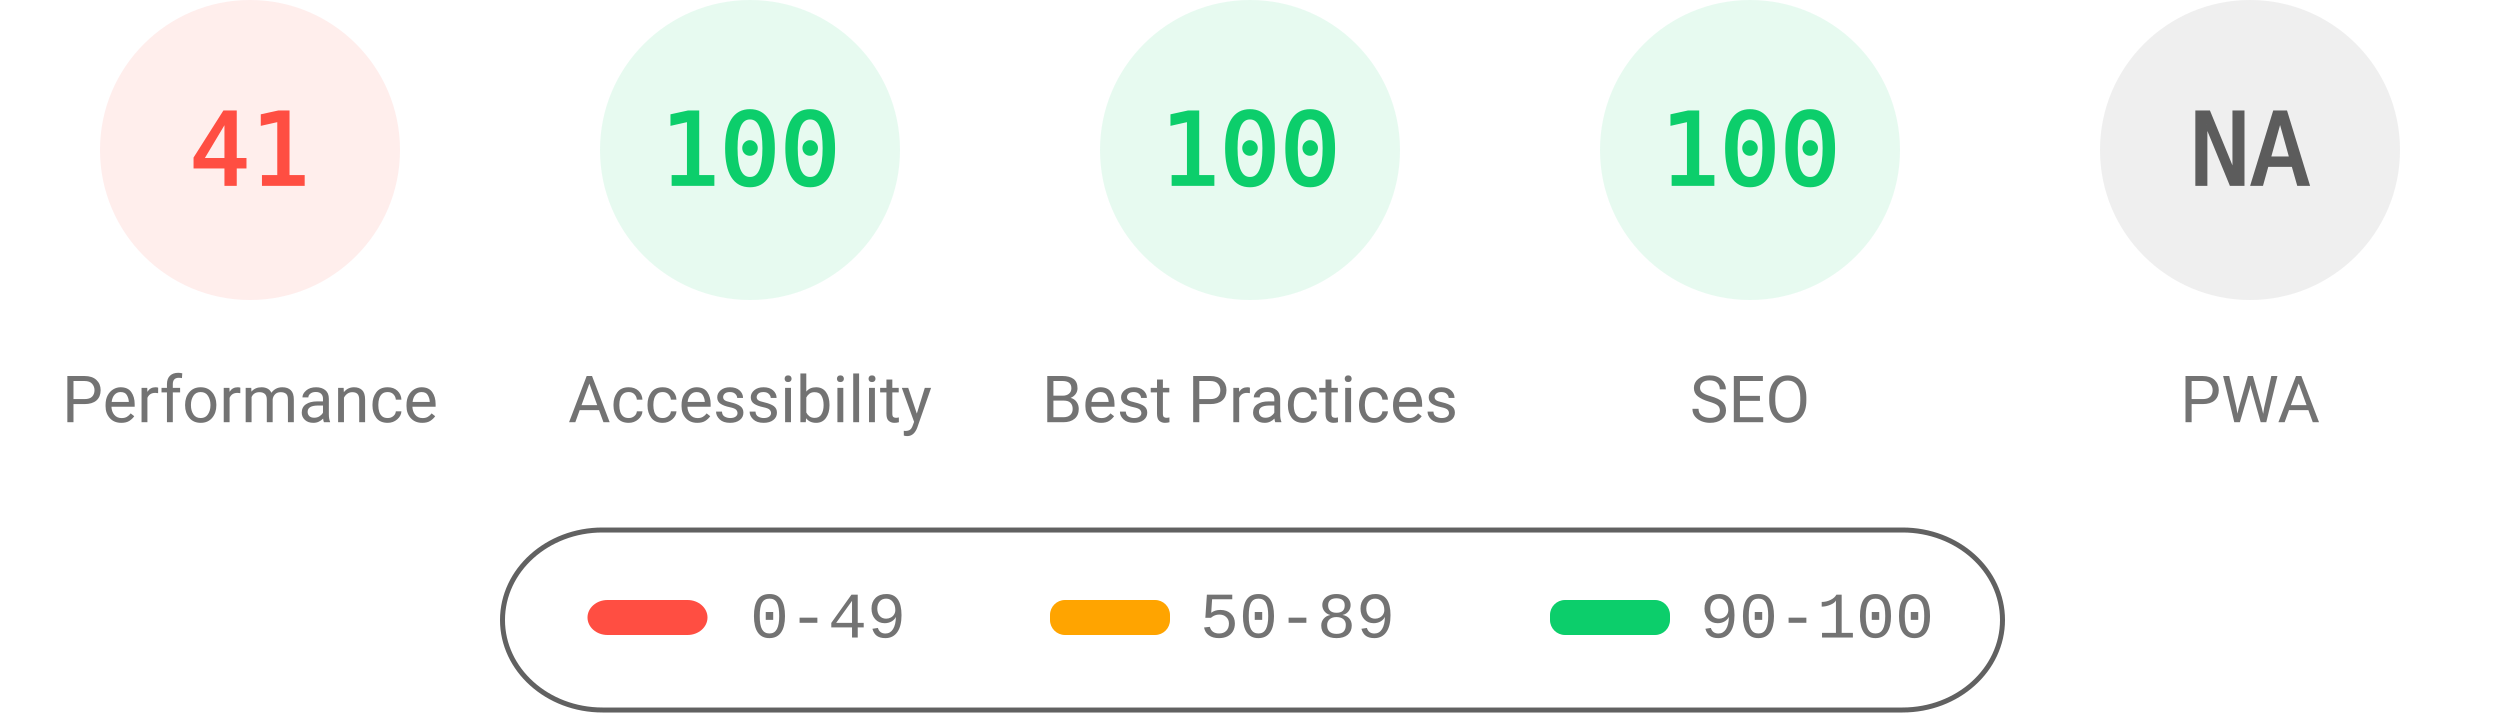
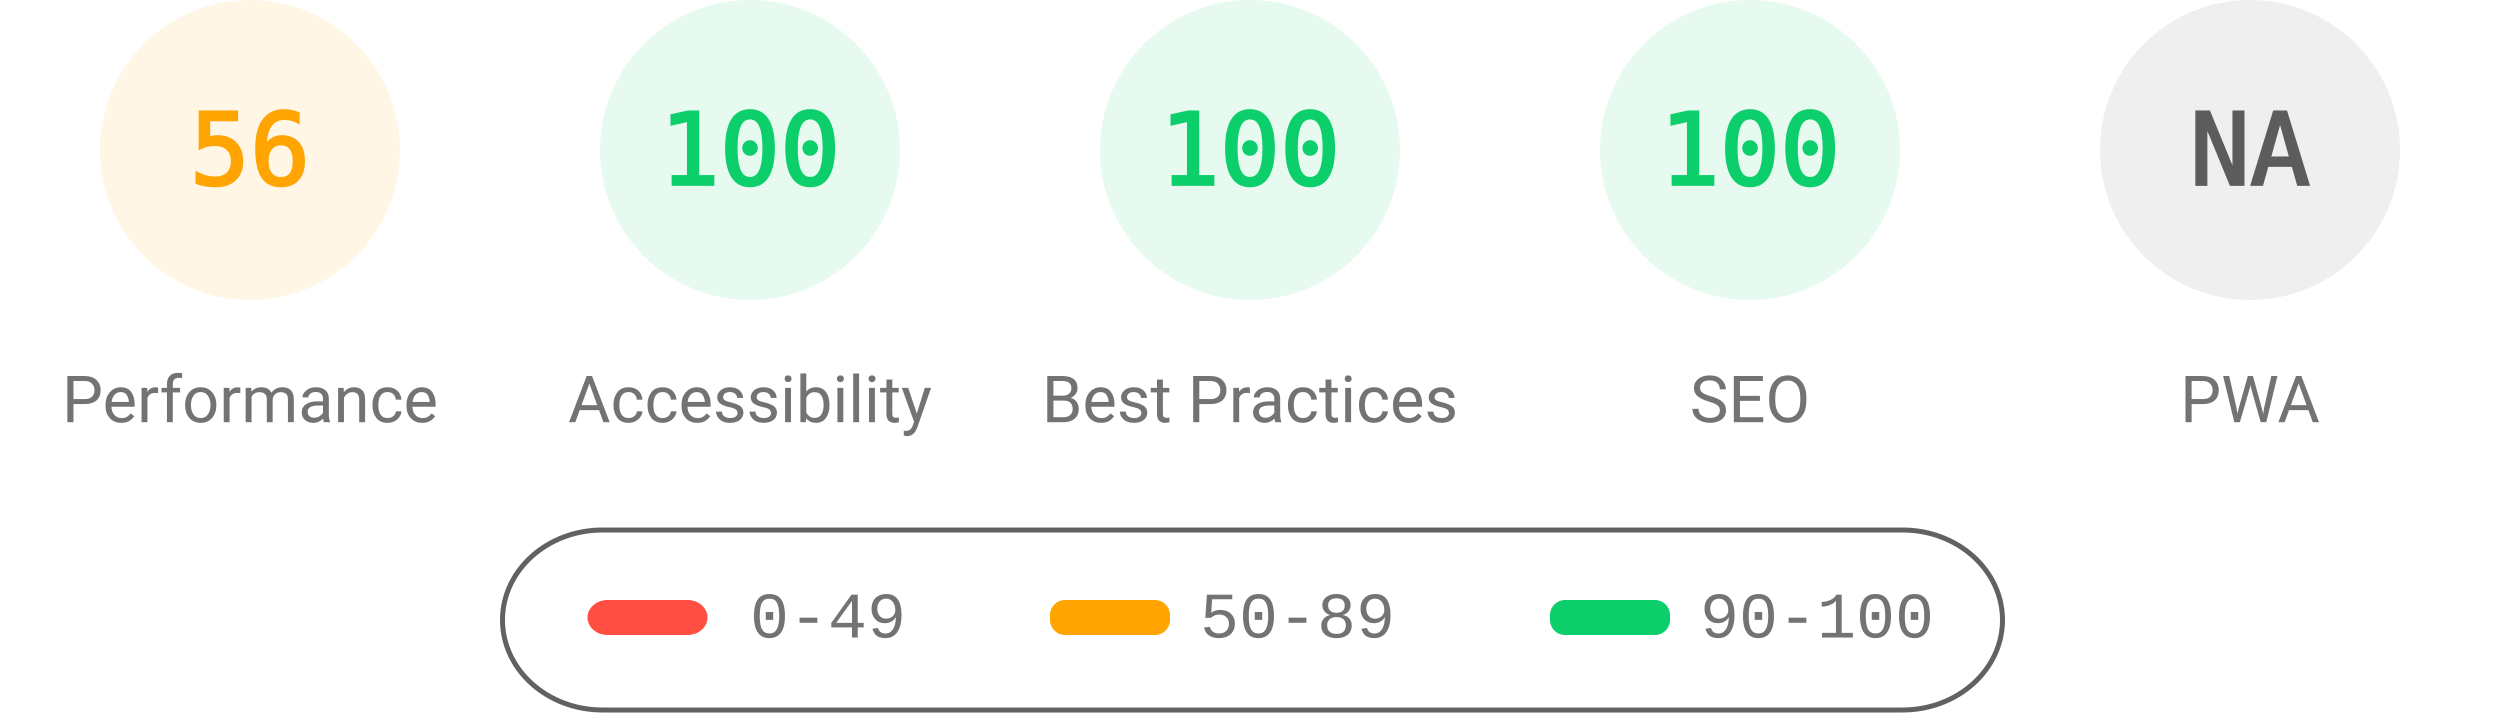
<svg xmlns="http://www.w3.org/2000/svg" fill="none" width="1000" height="285">
  <style>.gauge-base{opacity:.1}.gauge-arc{fill:none;animation-delay:250ms;stroke-linecap:round;transform:rotate(-90deg);transform-origin:100px 60px;animation:load-gauge 1s ease forwards}.guage-text{font-size:40px;font-family:monospace;text-align:center}.guage-red{color:#ff4e42;fill:#ff4e42;stroke:#ff4e42}.guage-orange{color:#ffa400;fill:#ffa400;stroke:#ffa400}.guage-green{color:#0cce6b;fill:#0cce6b;stroke:#0cce6b}.guage-undefined{color:#5c5c5c;fill:#5c5c5c;stroke:#5c5c5c}.guage-title{color:#737373;fill:#737373;stroke:none;font-size:26px;line-height:26px;font-family:Roboto,Halvetica,Arial,sans-serif}@keyframes load-gauge{from{stroke-dasharray:0 352.858}}</style>
-   <svg class="guage-div guage-perf guage-red" viewBox="0 0 200 200" width="200" height="200">
+   <svg class="guage-div guage-perf guage-orange" viewBox="0 0 200 200" width="200" height="200">
    <circle class="gauge-base" r="56" cx="100" cy="60" stroke-width="8" />
-     <circle class="gauge-arc guage-arc-1" r="56" cx="100" cy="60" stroke-width="8" style="stroke-dasharray:144.262,351.858" />
-     <text class="guage-text" x="100" y="60" alignment-baseline="central" dominant-baseline="central" text-anchor="middle">41</text>
+     <circle class="gauge-arc guage-arc-1" r="56" cx="100" cy="60" stroke-width="8" style="stroke-dasharray:197.04,351.858" />
+     <text class="guage-text" x="100" y="60" alignment-baseline="central" dominant-baseline="central" text-anchor="middle">56</text>
    <text class="guage-title" x="100" y="160" alignment-baseline="central" dominant-baseline="central" text-anchor="middle">Performance</text>
  </svg>
  <svg class="guage-div guage-acc guage-green" viewBox="0 0 200 200" width="200" height="200" x="200">
    <circle class="gauge-base" r="56" cx="100" cy="60" stroke-width="8" />
    <circle class="gauge-arc guage-arc-2" r="56" cx="100" cy="60" stroke-width="8" style="stroke-dasharray:351.858,351.858" />
    <text class="guage-text" x="100" y="60" alignment-baseline="central" dominant-baseline="central" text-anchor="middle">100</text>
    <text class="guage-title" x="100" y="160" alignment-baseline="central" dominant-baseline="central" text-anchor="middle">Accessibility</text>
  </svg>
  <svg class="guage-div guage-best guage-green" viewBox="0 0 200 200" width="200" height="200" x="400">
    <circle class="gauge-base" r="56" cx="100" cy="60" stroke-width="8" />
    <circle class="gauge-arc guage-arc-3" r="56" cx="100" cy="60" stroke-width="8" style="stroke-dasharray:351.858,351.858" />
    <text class="guage-text" x="100" y="60" alignment-baseline="central" dominant-baseline="central" text-anchor="middle">100</text>
    <text class="guage-title" x="100" y="160" alignment-baseline="central" dominant-baseline="central" text-anchor="middle">Best Practices</text>
  </svg>
  <svg class="guage-div guage-seo guage-green" viewBox="0 0 200 200" width="200" height="200" x="600">
    <circle class="gauge-base" r="56" cx="100" cy="60" stroke-width="8" />
    <circle class="gauge-arc guage-arc-4" r="56" cx="100" cy="60" stroke-width="8" style="stroke-dasharray:351.858,351.858" />
    <text class="guage-text" x="100" y="60" alignment-baseline="central" dominant-baseline="central" text-anchor="middle">100</text>
    <text class="guage-title" x="100" y="160" alignment-baseline="central" dominant-baseline="central" text-anchor="middle">SEO</text>
  </svg>
  <svg class="guage-div guage-pwa guage-undefined" viewBox="0 0 200 200" width="200" height="200" x="800">
    <circle class="gauge-base" r="56" cx="100" cy="60" stroke-width="8" />
    <circle class="gauge-arc guage-arc-4" r="56" cx="100" cy="60" stroke-width="8" style="stroke-dasharray:351.858,351.858" />
    <text class="guage-text" x="100" y="60" alignment-baseline="central" dominant-baseline="central" text-anchor="middle">NA</text>
    <text class="guage-title" x="100" y="160" alignment-baseline="central" dominant-baseline="central" text-anchor="middle">PWA</text>
  </svg>
  <svg width="604" height="76" x="200" y="210">
    <path fill="none" id="canvas_background" d="M-1-1h604v80H-1z" />
    <rect fill-opacity="0" stroke="#616161" stroke-width="2" rx="40" id="svg_2" height="72" width="600" y="2" x="1" fill="#000" />
    <rect stroke="#000" rx="8" id="svg_3" height="14" width="48" y="30" x="35" stroke-opacity="null" stroke-width="0" fill="#ff4e42" />
    <rect stroke="#000" rx="6" id="svg_4" height="14" width="48" y="30" x="220" stroke-opacity="null" stroke-width="0" fill="#ffa400" />
    <rect stroke="#000" rx="6" id="svg_5" height="14" width="48" y="30" x="420" stroke-opacity="null" stroke-width="0" fill="#0cce6b" />
    <text xml:space="preserve" text-anchor="start" font-family="'Courier New', Courier, monospace" font-size="26" id="svg_6" y="45" x="100" stroke-opacity="null" stroke-width="0" stroke="#000" fill="#737373">0-49</text>
    <text xml:space="preserve" text-anchor="start" font-family="'Courier New', Courier, monospace" font-size="26" id="svg_7" y="45" x="280" stroke-opacity="null" stroke-width="0" stroke="#000" fill="#737373">50-89</text>
    <text xml:space="preserve" text-anchor="start" font-family="'Courier New', Courier, monospace" font-size="26" id="svg_8" y="45" x="480" stroke-opacity="null" stroke-width="0" stroke="#000" fill="#737373">90-100</text>
  </svg>
</svg>
